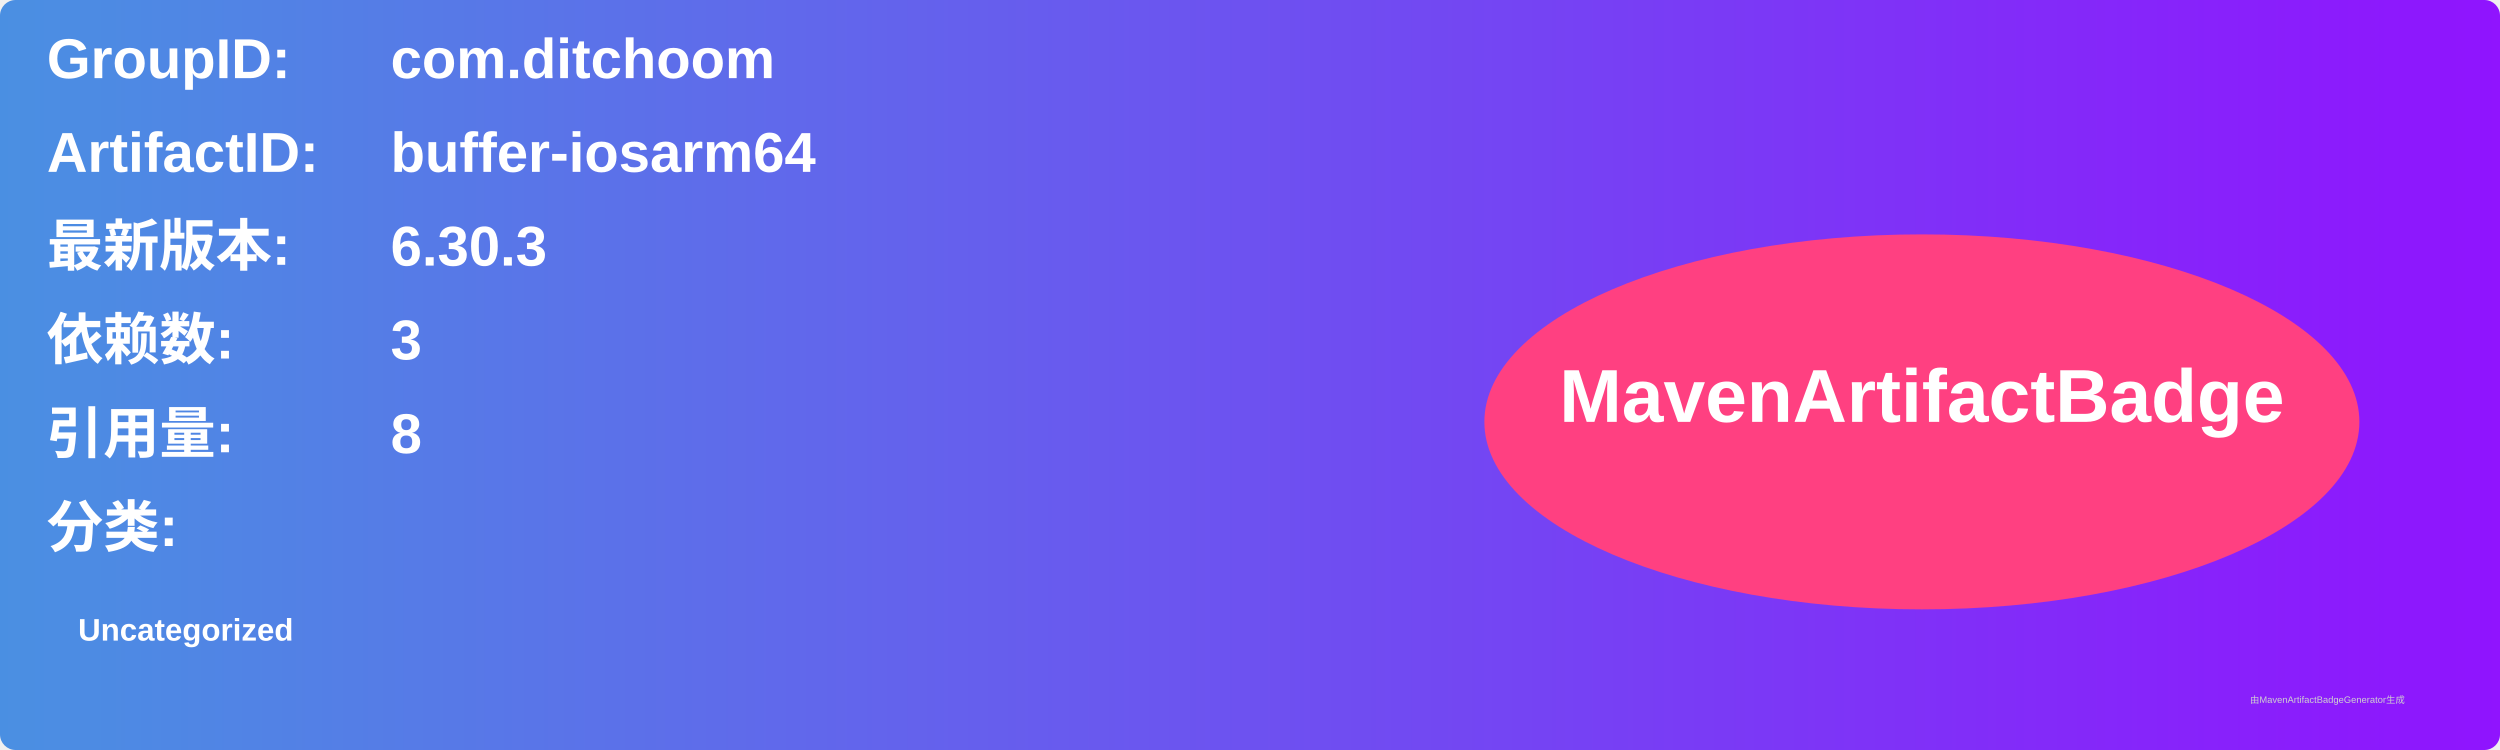
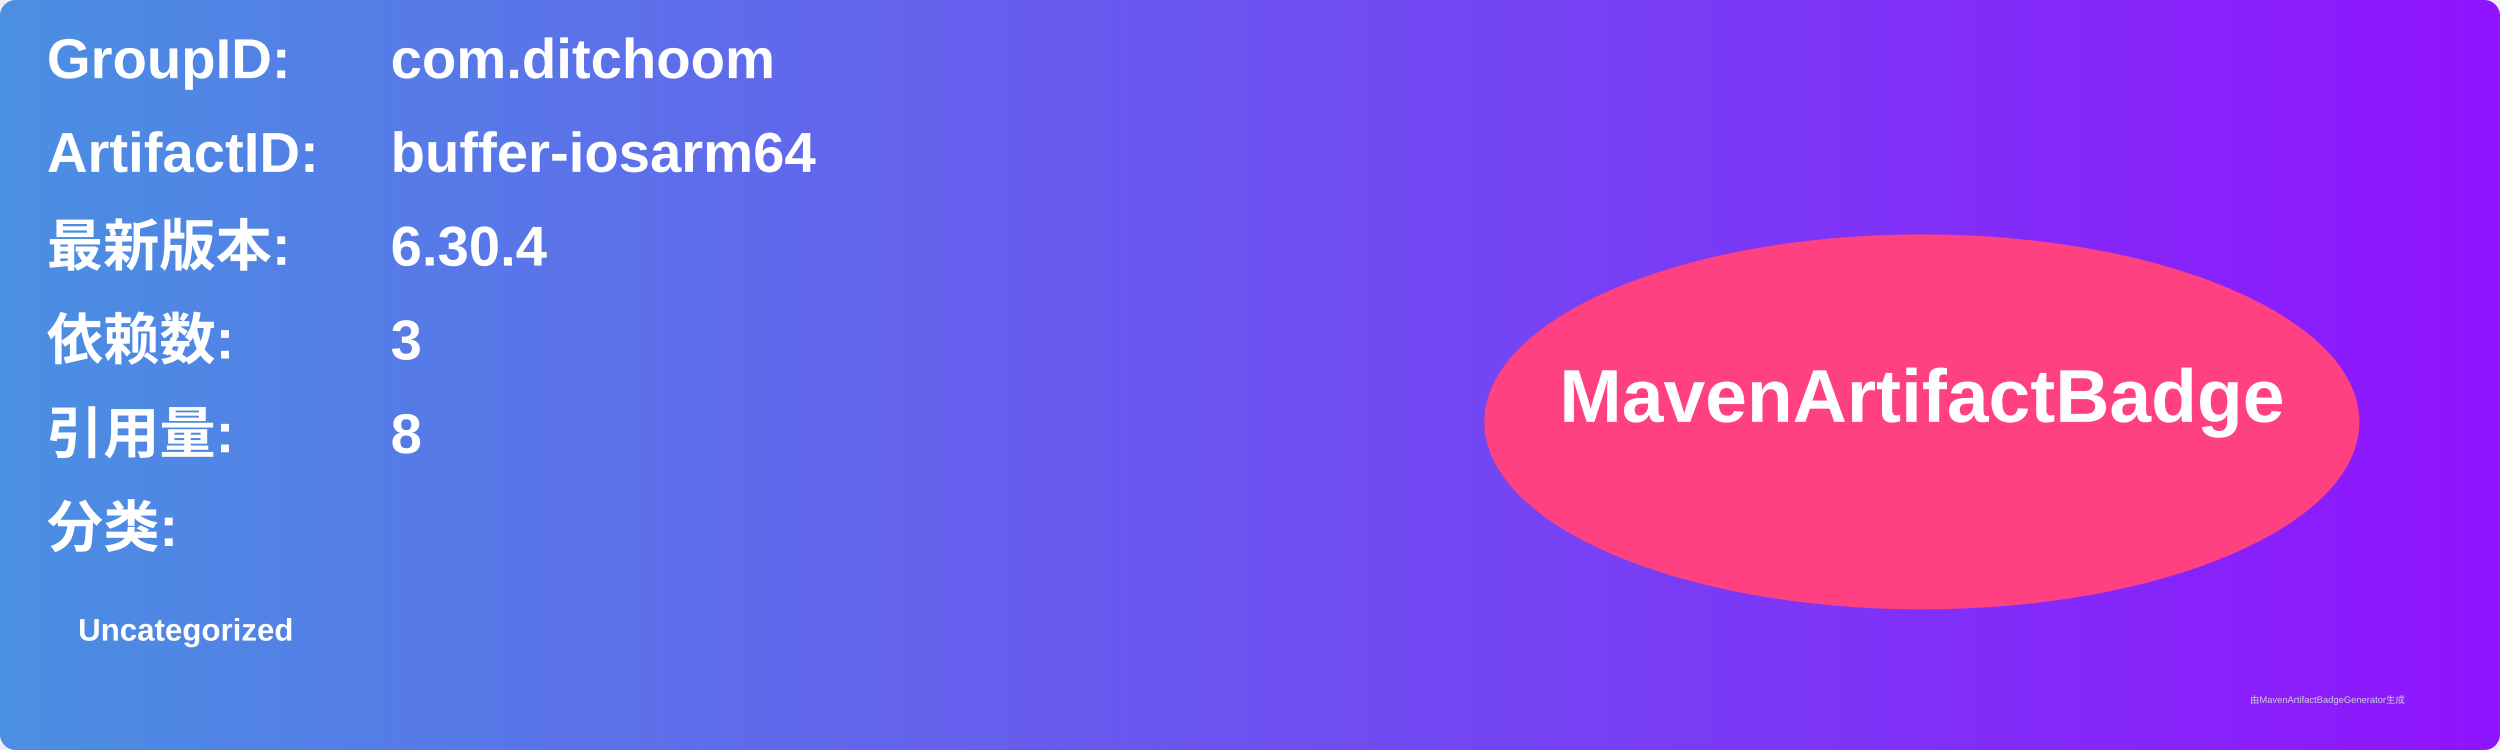
<svg xmlns="http://www.w3.org/2000/svg" width="800" height="240" viewBox="0 0 800 240">
  <linearGradient id="grad" x1="0%" y1="0%" x2="100%" y2="0%">
    <stop offset="0%" stop-color="#4a90e2" />
    <stop offset="100%" stop-color="#9013fe" />
  </linearGradient>
  <rect width="100%" height="100%" rx="5" ry="5" fill="url(#grad)" />
  <g transform="translate(15, 15)">
    <text x="0" y="10" font-family="Arial" font-size="18" fill="white" font-weight="bold" width="260">GroupID:</text>
    <text x="110" y="10" font-family="Arial" font-size="18" fill="white" font-weight="bold" width="460">com.ditchoom</text>
    <text x="0" y="40" font-family="Arial" font-size="18" fill="white" font-weight="bold" width="260">ArtifactID:</text>
    <text x="110" y="40" font-family="Arial" font-size="18" fill="white" font-weight="bold" width="460">buffer-iosarm64</text>
    <text x="0" y="70" font-family="Arial" font-size="18" fill="white" font-weight="bold">最新版本:</text>
    <text x="110" y="70" font-family="Arial" font-size="18" fill="white" font-weight="bold">
-       <tspan font-weight="bold">6.30.3</tspan>
+       <tspan font-weight="bold">6.30.4</tspan>
    </text>
    <text x="0" y="100" font-family="Arial" font-size="18" fill="white" font-weight="bold">依赖数: </text>
    <text x="110" y="100" font-family="Arial" font-size="18" fill="white">
      <tspan font-weight="bold">3</tspan>
    </text>
    <text x="0" y="130" font-family="Arial" font-size="18" fill="white" font-weight="bold">引用量: </text>
    <text x="110" y="130" font-family="Arial" font-size="18" fill="white">
      <tspan font-weight="bold">8</tspan>
    </text>
    <text x="0" y="160" font-family="Arial" font-size="18" fill="white" font-weight="bold">分类:</text>
    <text x="10" y="190" font-family="Arial" font-size="10" fill="white">
      <tspan font-weight="bold">Uncategorized</tspan>
    </text>
    <ellipse cx="600" cy="120" rx="140" ry="60" fill="#ff4081" />
    <text x="600" y="120" text-anchor="middle" font-family="Arial" font-size="24" fill="white" font-weight="bold">MavenArtifactBadge</text>
  </g>
  <text x="720" y="225" font-family="Arial" font-size="3" fill="#d0d0d0">由MavenArtifactBadgeGenerator生成</text>
</svg>
